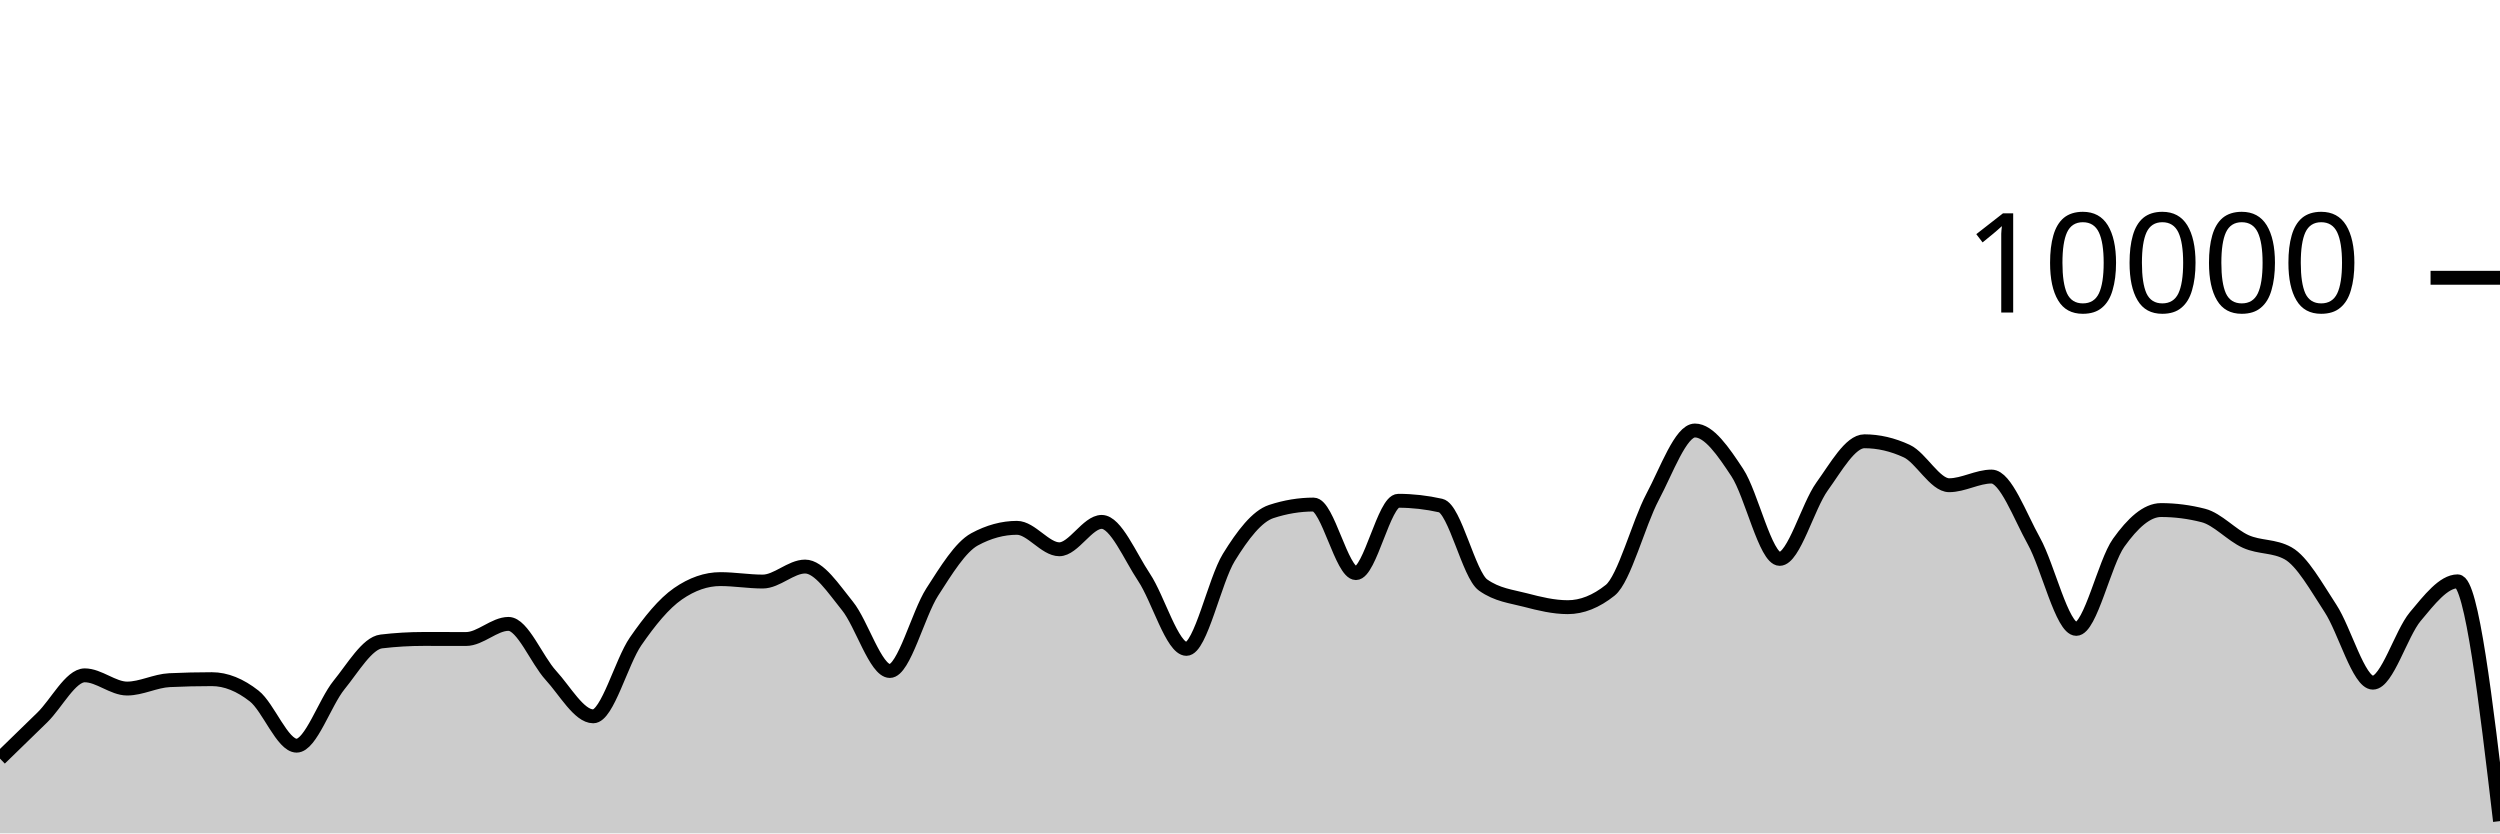
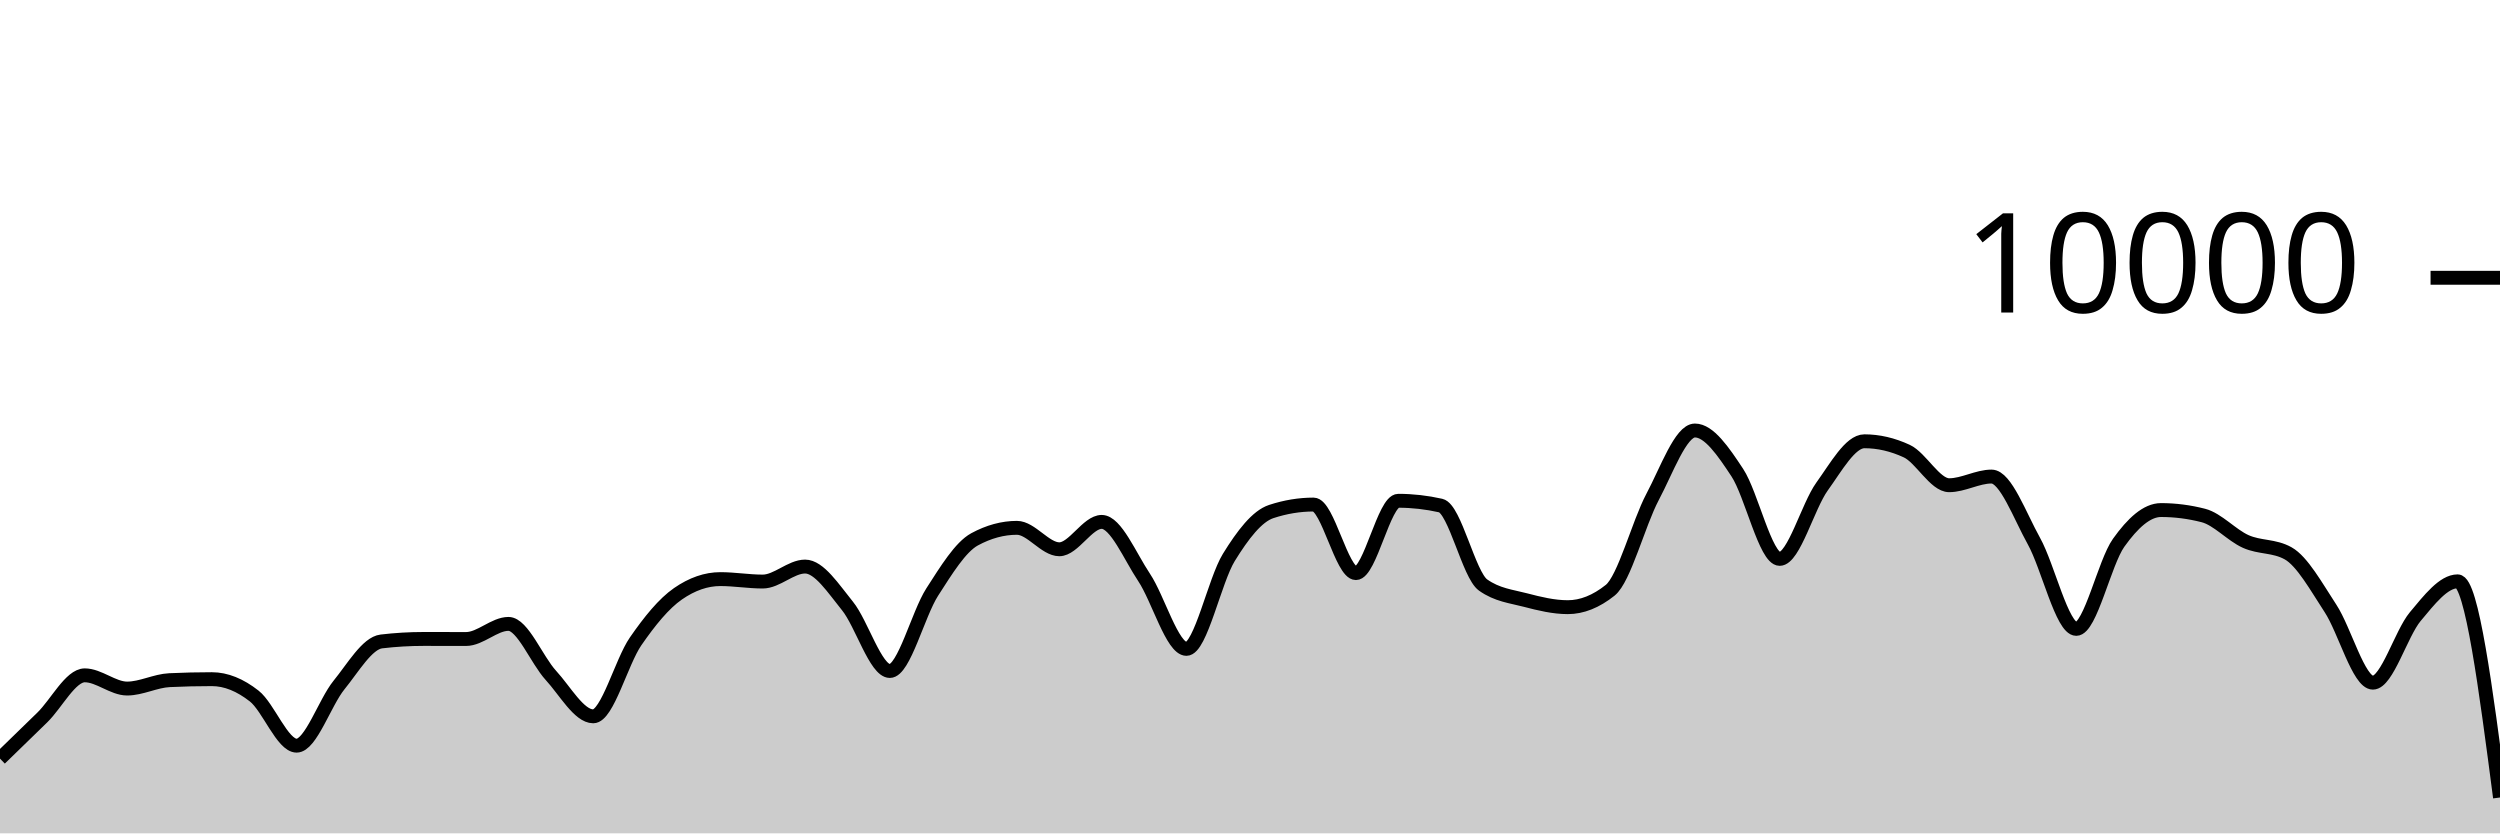
<svg xmlns="http://www.w3.org/2000/svg" viewBox="0 0 180 60">
  <g transform="translate(0,20)">
-     <path class="area" fill="rgba(0, 0, 0, 0.2)" d="M0,34.62C1.017,33.636,2.034,32.651,3.051,31.652C4.068,30.653,5.085,28.624,6.102,28.624C7.119,28.624,8.136,29.576,9.153,29.576C10.169,29.576,11.186,29.02,12.203,28.972C13.22,28.924,14.237,28.9,15.254,28.9C16.271,28.9,17.288,29.318,18.305,30.116C19.322,30.914,20.339,33.688,21.356,33.688C22.373,33.688,23.39,30.575,24.407,29.324C25.424,28.073,26.441,26.304,27.458,26.184C28.475,26.064,29.492,26.004,30.508,26.004C31.525,26.004,32.542,26.008,33.559,26.008C34.576,26.008,35.593,24.92,36.61,24.92C37.627,24.92,38.644,27.515,39.661,28.624C40.678,29.733,41.695,31.576,42.712,31.576C43.729,31.576,44.746,27.651,45.763,26.18C46.78,24.709,47.797,23.456,48.814,22.752C49.831,22.048,50.847,21.696,51.864,21.696C52.881,21.696,53.898,21.872,54.915,21.872C55.932,21.872,56.949,20.792,57.966,20.792C58.983,20.792,60,22.375,61.017,23.628C62.034,24.881,63.051,28.312,64.068,28.312C65.085,28.312,66.102,24.208,67.119,22.628C68.136,21.048,69.153,19.384,70.169,18.832C71.186,18.28,72.203,18.004,73.22,18.004C74.237,18.004,75.254,19.548,76.271,19.548C77.288,19.548,78.305,17.576,79.322,17.576C80.339,17.576,81.356,20.048,82.373,21.572C83.39,23.096,84.407,26.72,85.424,26.72C86.441,26.72,87.458,21.784,88.475,20.136C89.492,18.488,90.508,17.168,91.525,16.832C92.542,16.496,93.559,16.328,94.576,16.328C95.593,16.328,96.61,21.264,97.627,21.264C98.644,21.264,99.661,16.056,100.678,16.056C101.695,16.056,102.712,16.171,103.729,16.4C104.746,16.629,105.763,21.397,106.78,22.12C107.797,22.843,108.814,22.938,109.831,23.204C110.847,23.47,111.864,23.716,112.881,23.716C113.898,23.716,114.915,23.311,115.932,22.5C116.949,21.689,117.966,17.701,118.983,15.784C120,13.867,121.017,10.996,122.034,10.996C123.051,10.996,124.068,12.487,125.085,14.028C126.102,15.569,127.119,20.24,128.136,20.24C129.153,20.24,130.169,16.443,131.186,15.032C132.203,13.621,133.22,11.772,134.237,11.772C135.254,11.772,136.271,12.008,137.288,12.48C138.305,12.952,139.322,14.936,140.339,14.936C141.356,14.936,142.373,14.312,143.39,14.312C144.407,14.312,145.424,17.128,146.441,18.956C147.458,20.784,148.475,25.28,149.492,25.28C150.508,25.28,151.525,20.506,152.542,19.08C153.559,17.654,154.576,16.724,155.593,16.724C156.61,16.724,157.627,16.855,158.644,17.116C159.661,17.377,160.678,18.534,161.695,18.988C162.712,19.442,163.729,19.272,164.746,19.84C165.763,20.408,166.78,22.256,167.797,23.808C168.814,25.36,169.831,29.152,170.847,29.152C171.864,29.152,172.881,25.612,173.898,24.396C174.915,23.18,175.932,21.856,176.949,21.856C177.966,21.856,178.983,30.488,180,39.12L180,40C178.983,40,177.966,40,176.949,40C175.932,40,174.915,40,173.898,40C172.881,40,171.864,40,170.847,40C169.831,40,168.814,40,167.797,40C166.78,40,165.763,40,164.746,40C163.729,40,162.712,40,161.695,40C160.678,40,159.661,40,158.644,40C157.627,40,156.61,40,155.593,40C154.576,40,153.559,40,152.542,40C151.525,40,150.508,40,149.492,40C148.475,40,147.458,40,146.441,40C145.424,40,144.407,40,143.39,40C142.373,40,141.356,40,140.339,40C139.322,40,138.305,40,137.288,40C136.271,40,135.254,40,134.237,40C133.22,40,132.203,40,131.186,40C130.169,40,129.153,40,128.136,40C127.119,40,126.102,40,125.085,40C124.068,40,123.051,40,122.034,40C121.017,40,120,40,118.983,40C117.966,40,116.949,40,115.932,40C114.915,40,113.898,40,112.881,40C111.864,40,110.847,40,109.831,40C108.814,40,107.797,40,106.78,40C105.763,40,104.746,40,103.729,40C102.712,40,101.695,40,100.678,40C99.661,40,98.644,40,97.627,40C96.61,40,95.593,40,94.576,40C93.559,40,92.542,40,91.525,40C90.508,40,89.492,40,88.475,40C87.458,40,86.441,40,85.424,40C84.407,40,83.39,40,82.373,40C81.356,40,80.339,40,79.322,40C78.305,40,77.288,40,76.271,40C75.254,40,74.237,40,73.22,40C72.203,40,71.186,40,70.169,40C69.153,40,68.136,40,67.119,40C66.102,40,65.085,40,64.068,40C63.051,40,62.034,40,61.017,40C60,40,58.983,40,57.966,40C56.949,40,55.932,40,54.915,40C53.898,40,52.881,40,51.864,40C50.847,40,49.831,40,48.814,40C47.797,40,46.78,40,45.763,40C44.746,40,43.729,40,42.712,40C41.695,40,40.678,40,39.661,40C38.644,40,37.627,40,36.61,40C35.593,40,34.576,40,33.559,40C32.542,40,31.525,40,30.508,40C29.492,40,28.475,40,27.458,40C26.441,40,25.424,40,24.407,40C23.39,40,22.373,40,21.356,40C20.339,40,19.322,40,18.305,40C17.288,40,16.271,40,15.254,40C14.237,40,13.22,40,12.203,40C11.186,40,10.169,40,9.153,40C8.136,40,7.119,40,6.102,40C5.085,40,4.068,40,3.051,40C2.034,40,1.017,40,0,40Z" />
-     <path class="line" stroke="black" fill="none" d="M0,34.62C1.017,33.636,2.034,32.651,3.051,31.652C4.068,30.653,5.085,28.624,6.102,28.624C7.119,28.624,8.136,29.576,9.153,29.576C10.169,29.576,11.186,29.02,12.203,28.972C13.22,28.924,14.237,28.9,15.254,28.9C16.271,28.9,17.288,29.318,18.305,30.116C19.322,30.914,20.339,33.688,21.356,33.688C22.373,33.688,23.39,30.575,24.407,29.324C25.424,28.073,26.441,26.304,27.458,26.184C28.475,26.064,29.492,26.004,30.508,26.004C31.525,26.004,32.542,26.008,33.559,26.008C34.576,26.008,35.593,24.92,36.61,24.92C37.627,24.92,38.644,27.515,39.661,28.624C40.678,29.733,41.695,31.576,42.712,31.576C43.729,31.576,44.746,27.651,45.763,26.18C46.78,24.709,47.797,23.456,48.814,22.752C49.831,22.048,50.847,21.696,51.864,21.696C52.881,21.696,53.898,21.872,54.915,21.872C55.932,21.872,56.949,20.792,57.966,20.792C58.983,20.792,60,22.375,61.017,23.628C62.034,24.881,63.051,28.312,64.068,28.312C65.085,28.312,66.102,24.208,67.119,22.628C68.136,21.048,69.153,19.384,70.169,18.832C71.186,18.28,72.203,18.004,73.22,18.004C74.237,18.004,75.254,19.548,76.271,19.548C77.288,19.548,78.305,17.576,79.322,17.576C80.339,17.576,81.356,20.048,82.373,21.572C83.39,23.096,84.407,26.72,85.424,26.72C86.441,26.72,87.458,21.784,88.475,20.136C89.492,18.488,90.508,17.168,91.525,16.832C92.542,16.496,93.559,16.328,94.576,16.328C95.593,16.328,96.61,21.264,97.627,21.264C98.644,21.264,99.661,16.056,100.678,16.056C101.695,16.056,102.712,16.171,103.729,16.4C104.746,16.629,105.763,21.397,106.78,22.12C107.797,22.843,108.814,22.938,109.831,23.204C110.847,23.47,111.864,23.716,112.881,23.716C113.898,23.716,114.915,23.311,115.932,22.5C116.949,21.689,117.966,17.701,118.983,15.784C120,13.867,121.017,10.996,122.034,10.996C123.051,10.996,124.068,12.487,125.085,14.028C126.102,15.569,127.119,20.24,128.136,20.24C129.153,20.24,130.169,16.443,131.186,15.032C132.203,13.621,133.22,11.772,134.237,11.772C135.254,11.772,136.271,12.008,137.288,12.48C138.305,12.952,139.322,14.936,140.339,14.936C141.356,14.936,142.373,14.312,143.39,14.312C144.407,14.312,145.424,17.128,146.441,18.956C147.458,20.784,148.475,25.28,149.492,25.28C150.508,25.28,151.525,20.506,152.542,19.08C153.559,17.654,154.576,16.724,155.593,16.724C156.61,16.724,157.627,16.855,158.644,17.116C159.661,17.377,160.678,18.534,161.695,18.988C162.712,19.442,163.729,19.272,164.746,19.84C165.763,20.408,166.78,22.256,167.797,23.808C168.814,25.36,169.831,29.152,170.847,29.152C171.864,29.152,172.881,25.612,173.898,24.396C174.915,23.18,175.932,21.856,176.949,21.856C177.966,21.856,178.983,30.488,180,39.12" />
+     <path class="area" fill="rgba(0, 0, 0, 0.2)" d="M0,34.62C1.017,33.636,2.034,32.651,3.051,31.652C4.068,30.653,5.085,28.624,6.102,28.624C7.119,28.624,8.136,29.576,9.153,29.576C10.169,29.576,11.186,29.02,12.203,28.972C13.22,28.924,14.237,28.9,15.254,28.9C16.271,28.9,17.288,29.318,18.305,30.116C19.322,30.914,20.339,33.688,21.356,33.688C22.373,33.688,23.39,30.575,24.407,29.324C25.424,28.073,26.441,26.304,27.458,26.184C28.475,26.064,29.492,26.004,30.508,26.004C31.525,26.004,32.542,26.008,33.559,26.008C34.576,26.008,35.593,24.92,36.61,24.92C37.627,24.92,38.644,27.515,39.661,28.624C40.678,29.733,41.695,31.576,42.712,31.576C43.729,31.576,44.746,27.651,45.763,26.18C46.78,24.709,47.797,23.456,48.814,22.752C49.831,22.048,50.847,21.696,51.864,21.696C52.881,21.696,53.898,21.872,54.915,21.872C55.932,21.872,56.949,20.792,57.966,20.792C58.983,20.792,60,22.375,61.017,23.628C62.034,24.881,63.051,28.312,64.068,28.312C65.085,28.312,66.102,24.208,67.119,22.628C68.136,21.048,69.153,19.384,70.169,18.832C71.186,18.28,72.203,18.004,73.22,18.004C74.237,18.004,75.254,19.548,76.271,19.548C77.288,19.548,78.305,17.576,79.322,17.576C80.339,17.576,81.356,20.048,82.373,21.572C83.39,23.096,84.407,26.72,85.424,26.72C86.441,26.72,87.458,21.784,88.475,20.136C89.492,18.488,90.508,17.168,91.525,16.832C92.542,16.496,93.559,16.328,94.576,16.328C95.593,16.328,96.61,21.264,97.627,21.264C98.644,21.264,99.661,16.056,100.678,16.056C101.695,16.056,102.712,16.171,103.729,16.4C104.746,16.629,105.763,21.397,106.78,22.12C107.797,22.843,108.814,22.938,109.831,23.204C110.847,23.47,111.864,23.716,112.881,23.716C113.898,23.716,114.915,23.311,115.932,22.5C116.949,21.689,117.966,17.701,118.983,15.784C120,13.867,121.017,10.996,122.034,10.996C123.051,10.996,124.068,12.487,125.085,14.028C126.102,15.569,127.119,20.24,128.136,20.24C129.153,20.24,130.169,16.443,131.186,15.032C132.203,13.621,133.22,11.772,134.237,11.772C135.254,11.772,136.271,12.008,137.288,12.48C138.305,12.952,139.322,14.936,140.339,14.936C141.356,14.936,142.373,14.312,143.39,14.312C144.407,14.312,145.424,17.128,146.441,18.956C147.458,20.784,148.475,25.28,149.492,25.28C150.508,25.28,151.525,20.506,152.542,19.08C153.559,17.654,154.576,16.724,155.593,16.724C156.61,16.724,157.627,16.855,158.644,17.116C159.661,17.377,160.678,18.534,161.695,18.988C162.712,19.442,163.729,19.272,164.746,19.84C165.763,20.408,166.78,22.256,167.797,23.808C168.814,25.36,169.831,29.152,170.847,29.152C171.864,29.152,172.881,25.612,173.898,24.396C174.915,23.18,175.932,21.856,176.949,21.856C177.966,21.856,178.983,29.638,180,37.42L180,40C178.983,40,177.966,40,176.949,40C175.932,40,174.915,40,173.898,40C172.881,40,171.864,40,170.847,40C169.831,40,168.814,40,167.797,40C166.78,40,165.763,40,164.746,40C163.729,40,162.712,40,161.695,40C160.678,40,159.661,40,158.644,40C157.627,40,156.61,40,155.593,40C154.576,40,153.559,40,152.542,40C151.525,40,150.508,40,149.492,40C148.475,40,147.458,40,146.441,40C145.424,40,144.407,40,143.39,40C142.373,40,141.356,40,140.339,40C139.322,40,138.305,40,137.288,40C136.271,40,135.254,40,134.237,40C133.22,40,132.203,40,131.186,40C130.169,40,129.153,40,128.136,40C127.119,40,126.102,40,125.085,40C124.068,40,123.051,40,122.034,40C121.017,40,120,40,118.983,40C117.966,40,116.949,40,115.932,40C114.915,40,113.898,40,112.881,40C111.864,40,110.847,40,109.831,40C108.814,40,107.797,40,106.78,40C105.763,40,104.746,40,103.729,40C102.712,40,101.695,40,100.678,40C99.661,40,98.644,40,97.627,40C96.61,40,95.593,40,94.576,40C93.559,40,92.542,40,91.525,40C90.508,40,89.492,40,88.475,40C87.458,40,86.441,40,85.424,40C84.407,40,83.39,40,82.373,40C81.356,40,80.339,40,79.322,40C78.305,40,77.288,40,76.271,40C75.254,40,74.237,40,73.22,40C72.203,40,71.186,40,70.169,40C69.153,40,68.136,40,67.119,40C66.102,40,65.085,40,64.068,40C63.051,40,62.034,40,61.017,40C60,40,58.983,40,57.966,40C56.949,40,55.932,40,54.915,40C53.898,40,52.881,40,51.864,40C50.847,40,49.831,40,48.814,40C47.797,40,46.78,40,45.763,40C44.746,40,43.729,40,42.712,40C41.695,40,40.678,40,39.661,40C38.644,40,37.627,40,36.61,40C35.593,40,34.576,40,33.559,40C32.542,40,31.525,40,30.508,40C29.492,40,28.475,40,27.458,40C26.441,40,25.424,40,24.407,40C23.39,40,22.373,40,21.356,40C20.339,40,19.322,40,18.305,40C17.288,40,16.271,40,15.254,40C14.237,40,13.22,40,12.203,40C11.186,40,10.169,40,9.153,40C8.136,40,7.119,40,6.102,40C5.085,40,4.068,40,3.051,40C2.034,40,1.017,40,0,40Z" />
+     <path class="line" stroke="black" fill="none" d="M0,34.62C1.017,33.636,2.034,32.651,3.051,31.652C4.068,30.653,5.085,28.624,6.102,28.624C7.119,28.624,8.136,29.576,9.153,29.576C10.169,29.576,11.186,29.02,12.203,28.972C13.22,28.924,14.237,28.9,15.254,28.9C16.271,28.9,17.288,29.318,18.305,30.116C19.322,30.914,20.339,33.688,21.356,33.688C22.373,33.688,23.39,30.575,24.407,29.324C25.424,28.073,26.441,26.304,27.458,26.184C28.475,26.064,29.492,26.004,30.508,26.004C31.525,26.004,32.542,26.008,33.559,26.008C34.576,26.008,35.593,24.92,36.61,24.92C37.627,24.92,38.644,27.515,39.661,28.624C40.678,29.733,41.695,31.576,42.712,31.576C43.729,31.576,44.746,27.651,45.763,26.18C46.78,24.709,47.797,23.456,48.814,22.752C49.831,22.048,50.847,21.696,51.864,21.696C52.881,21.696,53.898,21.872,54.915,21.872C55.932,21.872,56.949,20.792,57.966,20.792C58.983,20.792,60,22.375,61.017,23.628C62.034,24.881,63.051,28.312,64.068,28.312C65.085,28.312,66.102,24.208,67.119,22.628C68.136,21.048,69.153,19.384,70.169,18.832C71.186,18.28,72.203,18.004,73.22,18.004C74.237,18.004,75.254,19.548,76.271,19.548C77.288,19.548,78.305,17.576,79.322,17.576C80.339,17.576,81.356,20.048,82.373,21.572C83.39,23.096,84.407,26.72,85.424,26.72C86.441,26.72,87.458,21.784,88.475,20.136C89.492,18.488,90.508,17.168,91.525,16.832C92.542,16.496,93.559,16.328,94.576,16.328C95.593,16.328,96.61,21.264,97.627,21.264C98.644,21.264,99.661,16.056,100.678,16.056C101.695,16.056,102.712,16.171,103.729,16.4C104.746,16.629,105.763,21.397,106.78,22.12C107.797,22.843,108.814,22.938,109.831,23.204C110.847,23.47,111.864,23.716,112.881,23.716C113.898,23.716,114.915,23.311,115.932,22.5C116.949,21.689,117.966,17.701,118.983,15.784C120,13.867,121.017,10.996,122.034,10.996C123.051,10.996,124.068,12.487,125.085,14.028C126.102,15.569,127.119,20.24,128.136,20.24C129.153,20.24,130.169,16.443,131.186,15.032C132.203,13.621,133.22,11.772,134.237,11.772C135.254,11.772,136.271,12.008,137.288,12.48C138.305,12.952,139.322,14.936,140.339,14.936C141.356,14.936,142.373,14.312,143.39,14.312C144.407,14.312,145.424,17.128,146.441,18.956C147.458,20.784,148.475,25.28,149.492,25.28C150.508,25.28,151.525,20.506,152.542,19.08C153.559,17.654,154.576,16.724,155.593,16.724C156.61,16.724,157.627,16.855,158.644,17.116C159.661,17.377,160.678,18.534,161.695,18.988C162.712,19.442,163.729,19.272,164.746,19.84C165.763,20.408,166.78,22.256,167.797,23.808C168.814,25.36,169.831,29.152,170.847,29.152C171.864,29.152,172.881,25.612,173.898,24.396C174.915,23.18,175.932,21.856,176.949,21.856C177.966,21.856,178.983,29.638,180,37.42" />
    <path class="axis-ceiling" stroke-width="1" stroke="black" fill="none" d="M175,0L180,0" />
    <text class="axis-ceiling-label" font-family="sans-serif" text-anchor="end" font-size="10px" x="170" y="2.5">10000</text>
  </g>
</svg>
